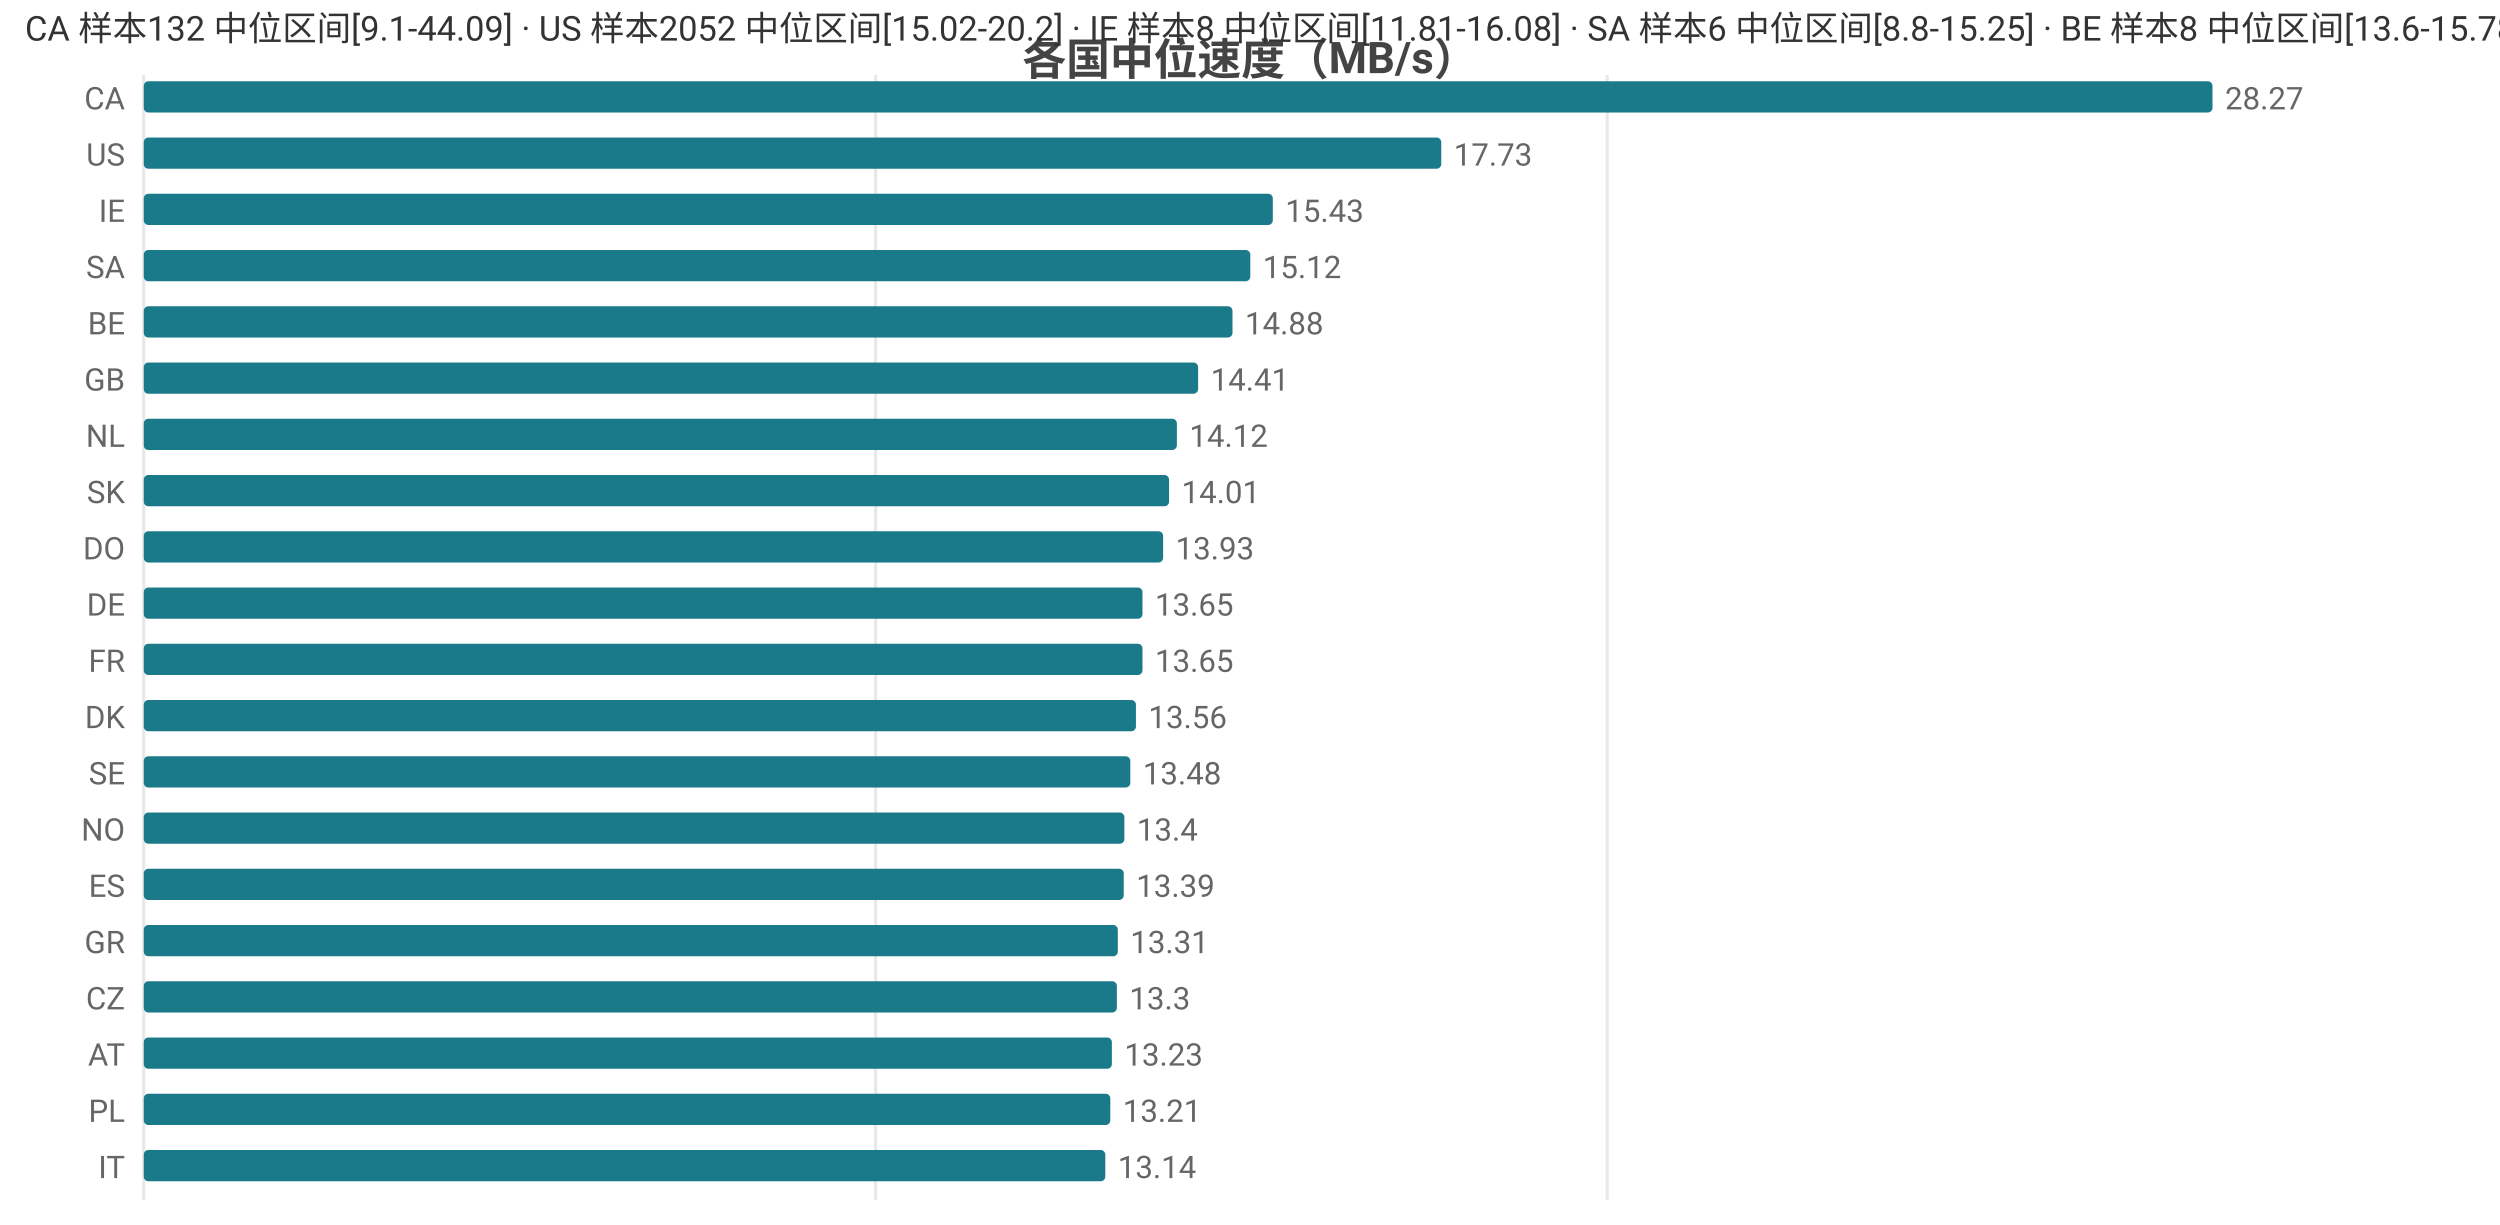
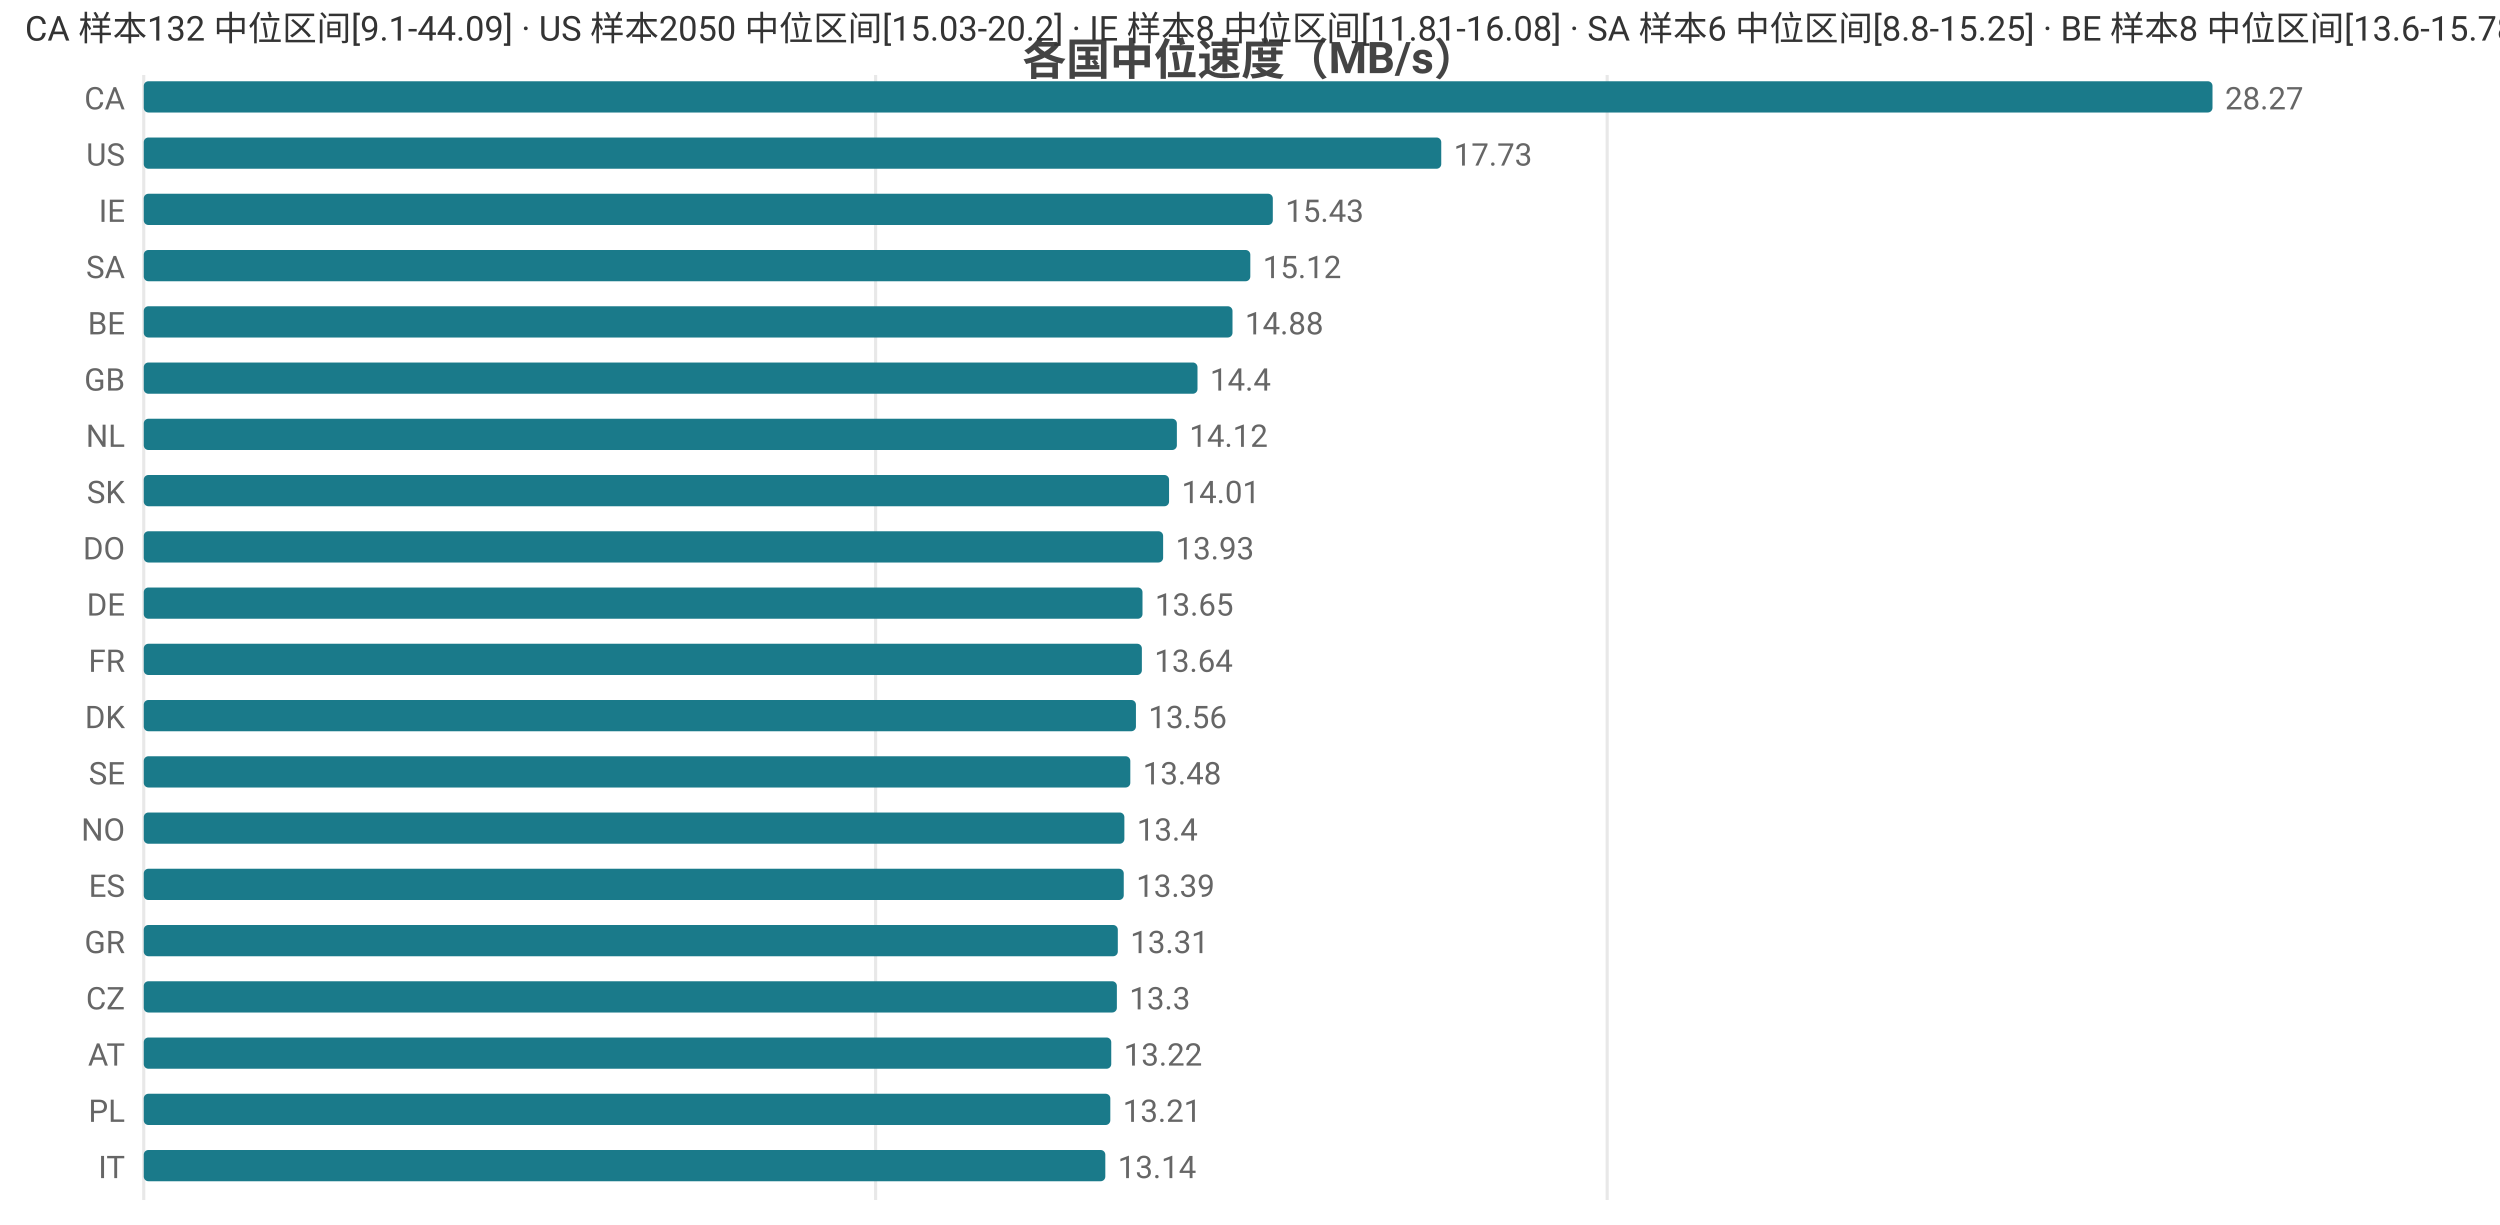
<svg xmlns="http://www.w3.org/2000/svg" width="800" height="392" viewBox="0 0 800 392">
  <rect width="800" height="392" fill="#ffffff" />
  <style>text{font-family:system-ui,-apple-system,'Segoe UI',Roboto,'PingFang SC','Microsoft YaHei','Noto Sans CJK SC',sans-serif}.g{stroke:#e8e8e8;stroke-width:1}.a{stroke:#999;stroke-width:1}.t{font-size:10px;fill:#666}.m{font-size:10px;text-anchor:middle;fill:#666}.e{font-size:10px;text-anchor:end;fill:#666}.l{font-size:11px;fill:#333}.tt{font-size:14px;font-weight:600;text-anchor:middle;fill:#444}.em{font-size:13px;text-anchor:middle;fill:#999}</style>
  <text class="tt" x="400.0" y="24">各国中位速度（MB/s）</text>
  <line class="g" x1="46" y1="24" x2="46" y2="384" />
  <line class="g" x1="280.2" y1="24" x2="280.2" y2="384" />
  <line class="g" x1="514.3" y1="24" x2="514.3" y2="384" />
  <text class="e" x="40" y="35">CA</text>
  <rect x="46" y="26" width="662" height="10" fill="#1a7a8a" rx="1.5" />
  <text class="t" x="712" y="35">28.27</text>
  <text class="e" x="40" y="53">US</text>
  <rect x="46" y="44" width="415.2" height="10" fill="#1a7a8a" rx="1.5" />
  <text class="t" x="465.2" y="53">17.73</text>
  <text class="e" x="40" y="71">IE</text>
  <rect x="46" y="62" width="361.3" height="10" fill="#1a7a8a" rx="1.5" />
  <text class="t" x="411.3" y="71">15.43</text>
  <text class="e" x="40" y="89">SA</text>
  <rect x="46" y="80" width="354.1" height="10" fill="#1a7a8a" rx="1.5" />
  <text class="t" x="404.1" y="89">15.12</text>
  <text class="e" x="40" y="107">BE</text>
  <rect x="46" y="98" width="348.4" height="10" fill="#1a7a8a" rx="1.5" />
  <text class="t" x="398.4" y="107">14.88</text>
  <text class="e" x="40" y="125">GB</text>
-   <rect x="46" y="116" width="337.4" height="10" fill="#1a7a8a" rx="1.5" />
-   <text class="t" x="387.4" y="125">14.41</text>
+   <rect x="46" y="116" width="337.2" height="10" fill="#1a7a8a" rx="1.5" />
+   <text class="t" x="387.2" y="125">14.4</text>
  <text class="e" x="40" y="143">NL</text>
  <rect x="46" y="134" width="330.6" height="10" fill="#1a7a8a" rx="1.5" />
  <text class="t" x="380.6" y="143">14.12</text>
  <text class="e" x="40" y="161">SK</text>
  <rect x="46" y="152" width="328.1" height="10" fill="#1a7a8a" rx="1.5" />
  <text class="t" x="378.1" y="161">14.01</text>
  <text class="e" x="40" y="179">DO</text>
  <rect x="46" y="170" width="326.2" height="10" fill="#1a7a8a" rx="1.5" />
  <text class="t" x="376.2" y="179">13.93</text>
  <text class="e" x="40" y="197">DE</text>
  <rect x="46" y="188" width="319.6" height="10" fill="#1a7a8a" rx="1.5" />
  <text class="t" x="369.6" y="197">13.65</text>
  <text class="e" x="40" y="215">FR</text>
-   <rect x="46" y="206" width="319.6" height="10" fill="#1a7a8a" rx="1.5" />
-   <text class="t" x="369.6" y="215">13.65</text>
+   <rect x="46" y="206" width="319.4" height="10" fill="#1a7a8a" rx="1.5" />
+   <text class="t" x="369.4" y="215">13.64</text>
  <text class="e" x="40" y="233">DK</text>
  <rect x="46" y="224" width="317.5" height="10" fill="#1a7a8a" rx="1.5" />
  <text class="t" x="367.5" y="233">13.56</text>
  <text class="e" x="40" y="251">SE</text>
  <rect x="46" y="242" width="315.7" height="10" fill="#1a7a8a" rx="1.5" />
  <text class="t" x="365.7" y="251">13.48</text>
  <text class="e" x="40" y="269">NO</text>
  <rect x="46" y="260" width="313.8" height="10" fill="#1a7a8a" rx="1.5" />
  <text class="t" x="363.8" y="269">13.4</text>
  <text class="e" x="40" y="287">ES</text>
  <rect x="46" y="278" width="313.6" height="10" fill="#1a7a8a" rx="1.5" />
  <text class="t" x="363.6" y="287">13.39</text>
  <text class="e" x="40" y="305">GR</text>
  <rect x="46" y="296" width="311.7" height="10" fill="#1a7a8a" rx="1.5" />
  <text class="t" x="361.7" y="305">13.31</text>
  <text class="e" x="40" y="323">CZ</text>
  <rect x="46" y="314" width="311.4" height="10" fill="#1a7a8a" rx="1.5" />
  <text class="t" x="361.4" y="323">13.3</text>
  <text class="e" x="40" y="341">AT</text>
-   <rect x="46" y="332" width="309.8" height="10" fill="#1a7a8a" rx="1.5" />
-   <text class="t" x="359.8" y="341">13.23</text>
+   <rect x="46" y="332" width="309.6" height="10" fill="#1a7a8a" rx="1.5" />
+   <text class="t" x="359.6" y="341">13.22</text>
  <text class="e" x="40" y="359">PL</text>
  <rect x="46" y="350" width="309.3" height="10" fill="#1a7a8a" rx="1.5" />
  <text class="t" x="359.3" y="359">13.21</text>
  <text class="e" x="40" y="377">IT</text>
  <rect x="46" y="368" width="307.7" height="10" fill="#1a7a8a" rx="1.5" />
  <text class="t" x="357.7" y="377">13.14</text>
-   <text class="l" x="8" y="13">CA 样本132 中位区间[9.1-44.09] · US 样本2052 中位区间[15.02-20.2] · IE 样本8 中位区间[11.81-16.08] · SA 样本6 中位区间[8.8-15.25] · BE 样本8 中位区间[13.6-15.78]</text>
+   <text class="l" x="8" y="13">CA 样本132 中位区间[9.1-44.09] · US 样本2050 中位区间[15.03-20.2] · IE 样本8 中位区间[11.81-16.08] · SA 样本6 中位区间[8.8-15.25] · BE 样本8 中位区间[13.6-15.78]</text>
</svg>
